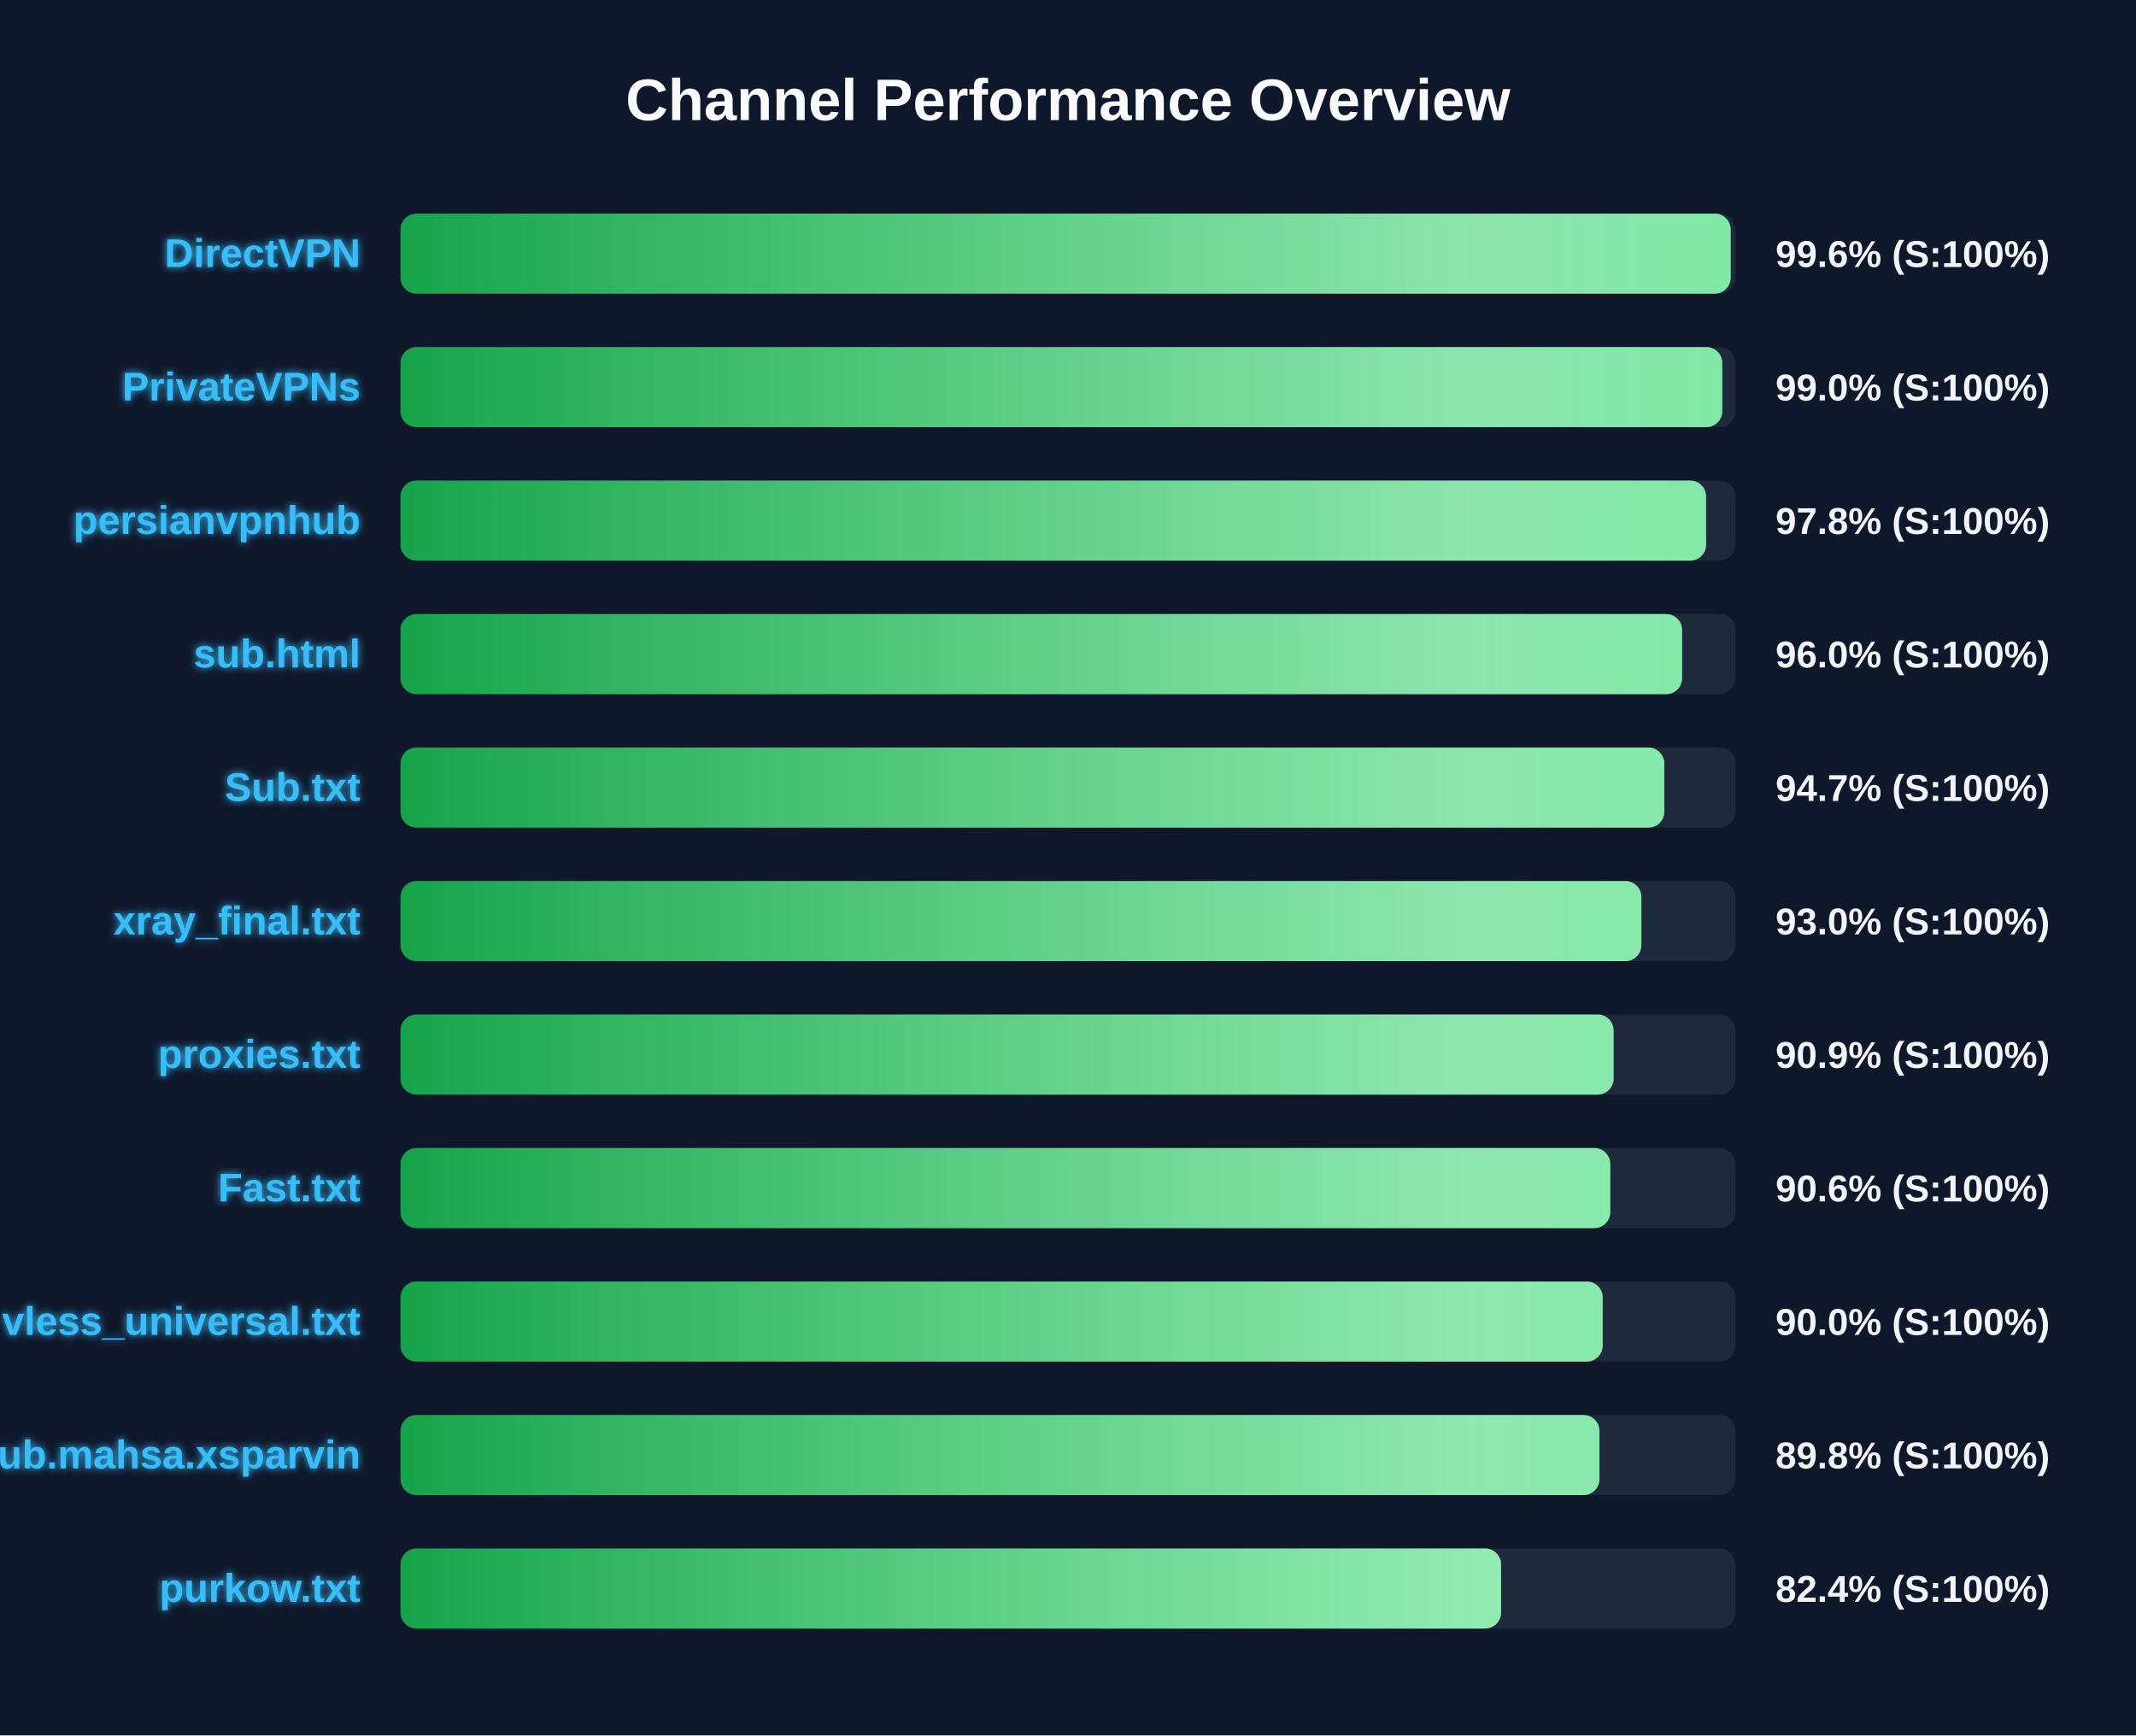
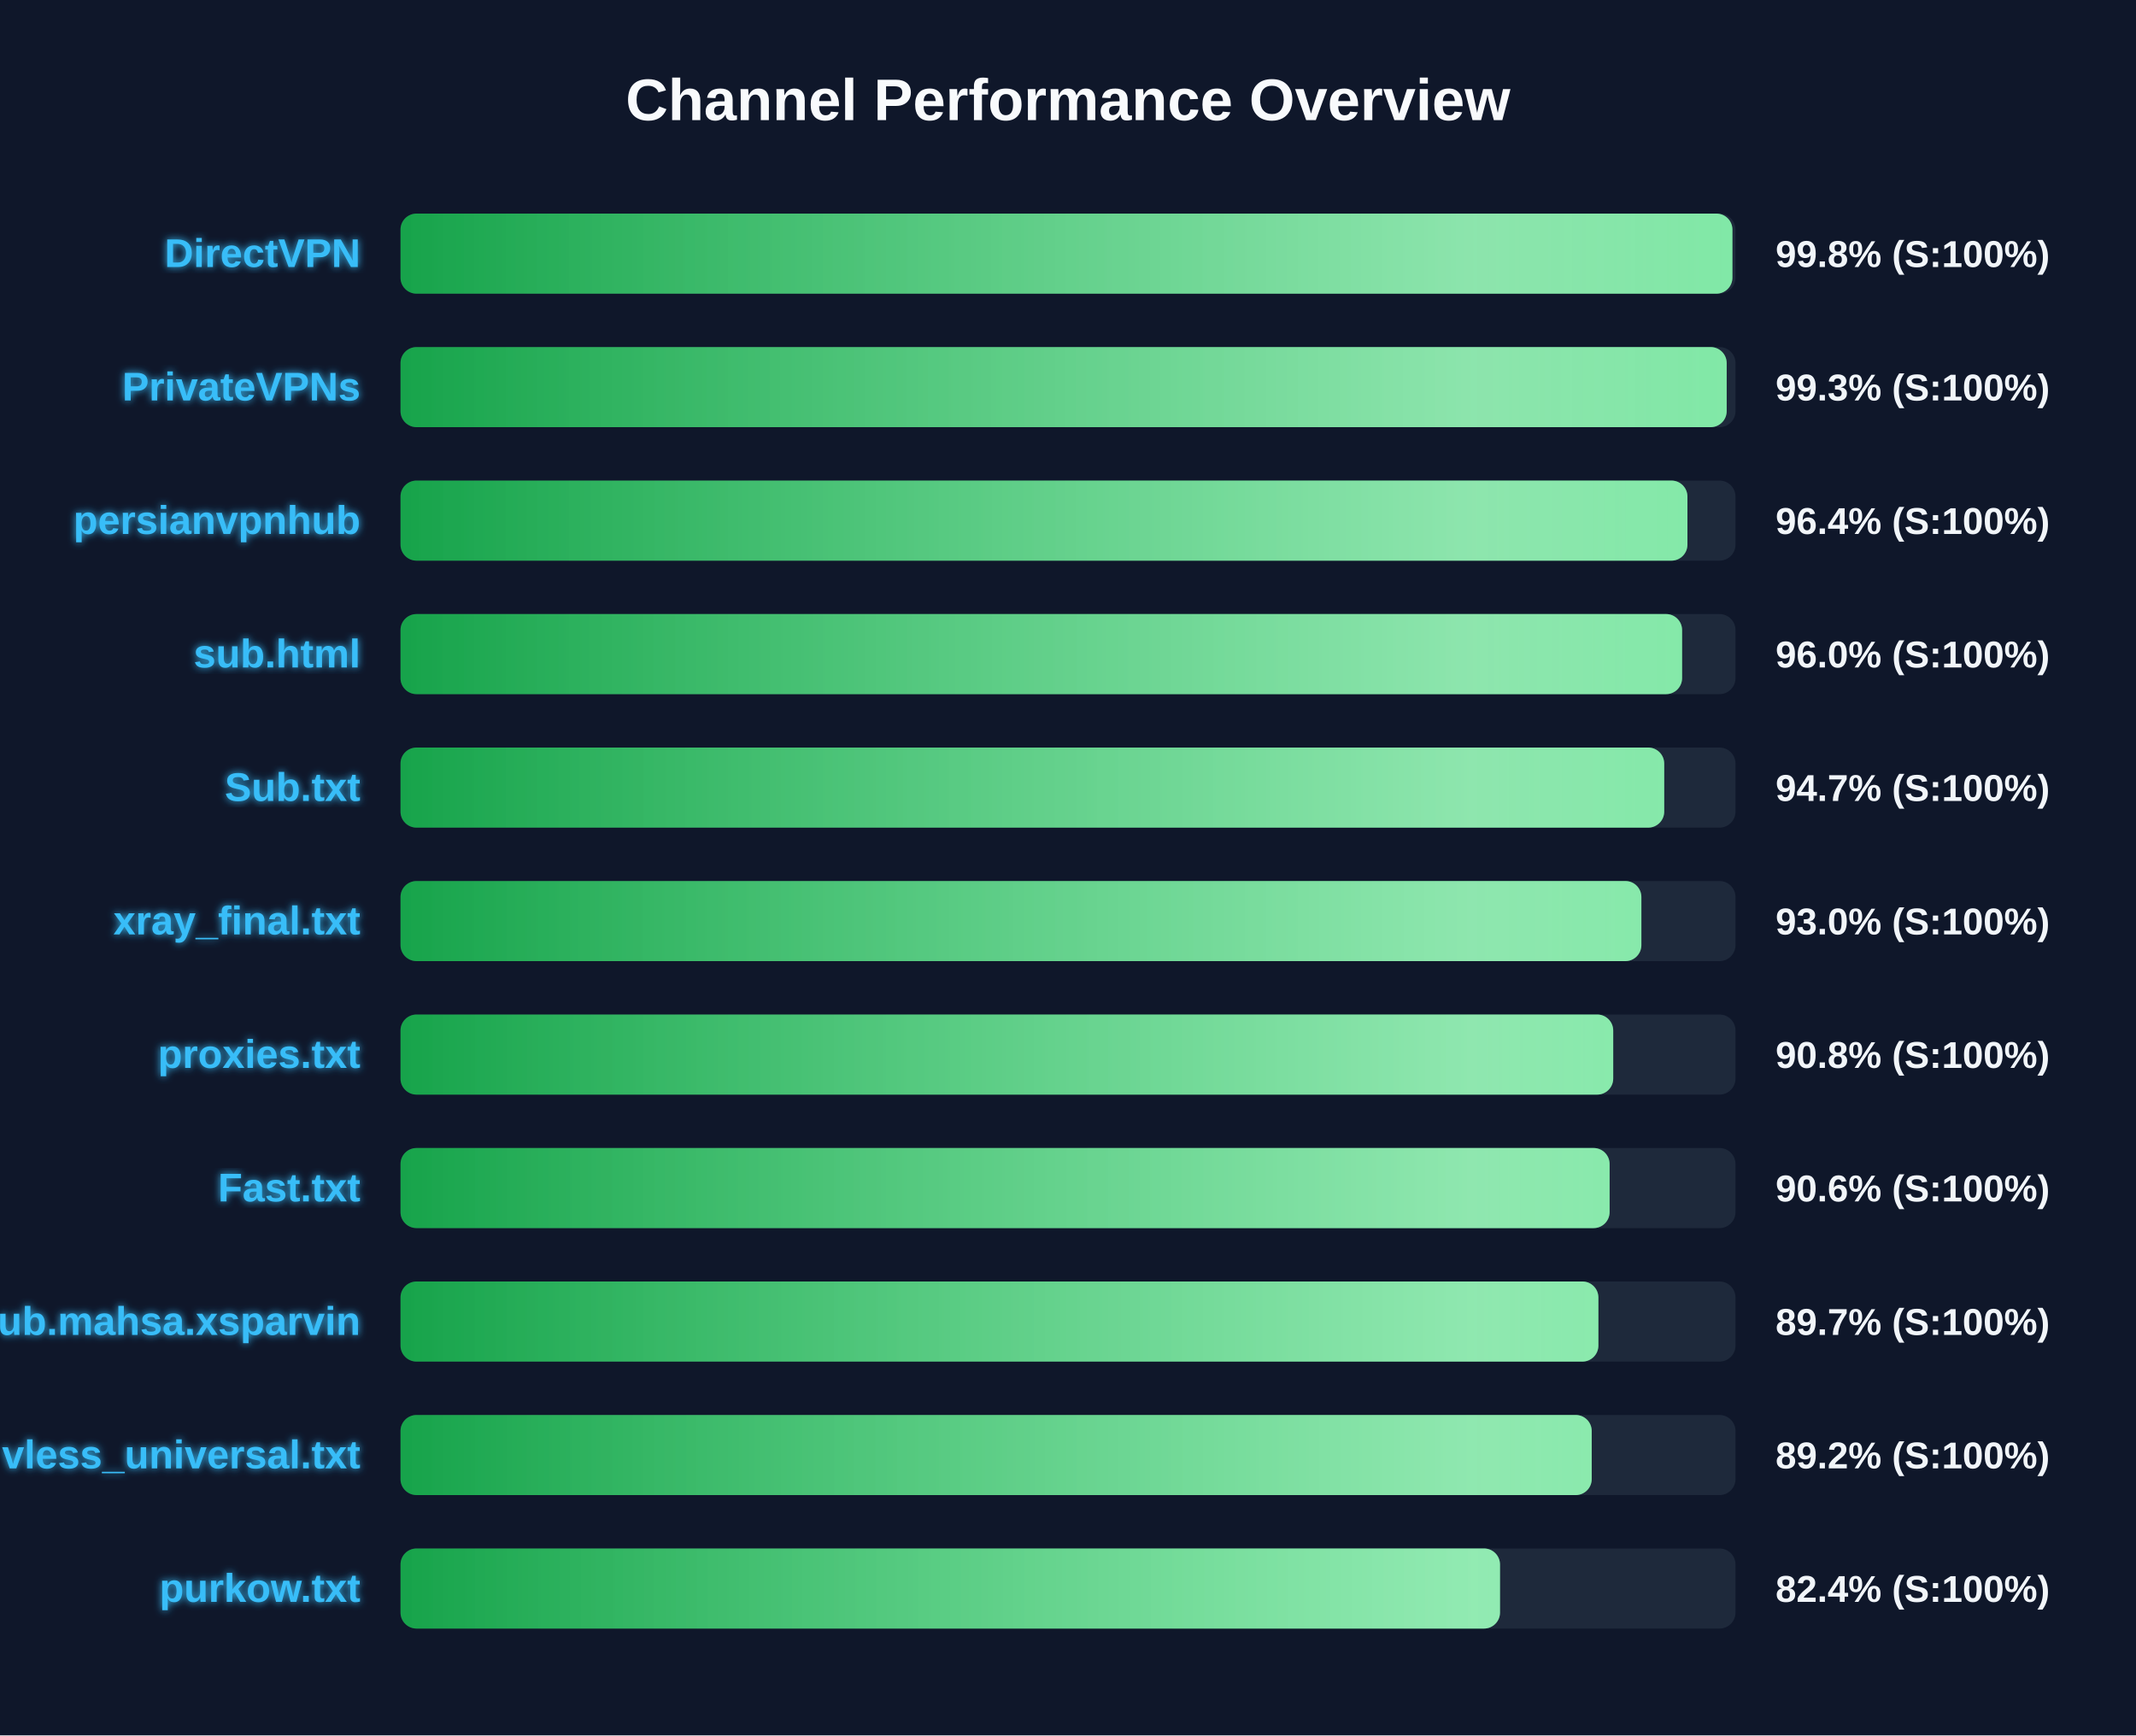
<svg xmlns="http://www.w3.org/2000/svg" width="800" height="650" version="1.1">
  <defs>
    <linearGradient id="grad-green" x1="0%" y1="0%" x2="100%" y2="0%">
      <stop offset="0%" stop-color="#16a34a" />
      <stop offset="100%" stop-color="#4ade80" />
    </linearGradient>
    <linearGradient id="grad-yellow" x1="0%" y1="0%" x2="100%" y2="0%">
      <stop offset="0%" stop-color="#ca8a04" />
      <stop offset="100%" stop-color="#fde047" />
    </linearGradient>
    <linearGradient id="grad-red" x1="0%" y1="0%" x2="100%" y2="0%">
      <stop offset="0%" stop-color="#dc2626" />
      <stop offset="100%" stop-color="#f87171" />
    </linearGradient>
    <linearGradient id="shimmer" x1="0%" y1="0%" x2="100%" y2="0%">
      <stop offset="0%" stop-color="rgba(255,255,255,0)" />
      <stop offset="50%" stop-color="rgba(255,255,255,0.4)" />
      <stop offset="100%" stop-color="rgba(255,255,255,0)" />
    </linearGradient>
    <filter id="glow" x="-20%" y="-20%" width="140%" height="140%">
      <feGaussianBlur stdDeviation="1.5" result="blur" />
      <feComposite in="SourceGraphic" in2="blur" operator="over" />
    </filter>
  </defs>
  <style>
        .bg-rect { fill: #0f172a; }
        .title { font: bold 22px 'Segoe UI', Arial, sans-serif; fill: #f8fafc; }
        .row { font: bold 15px 'Segoe UI', Arial, sans-serif; fill: #38bdf8; filter: url(#glow); }
        .score { font: bold 14px 'Segoe UI', Arial, sans-serif; fill: #f1f5f9; }
        @keyframes shimmer-anim {
            0% { transform: translateX(-100%); }
            100% { transform: translateX(200%); }
        }
        .shimmer-rect {
            animation: shimmer-anim 2.5s infinite linear;
        }
    </style>
  <rect width="100%" height="100%" class="bg-rect" />
  <text x="400" y="45" text-anchor="middle" class="title">Channel Performance Overview</text>
  <rect x="150" y="80" width="500" height="30" fill="#1e293b" rx="6" />
  <clipPath id="clip-0">
-     <rect x="150" y="80" width="498.2" height="30" rx="6" />
+     <rect x="150" y="80" width="498.85" height="30" rx="6" />
  </clipPath>
-   <rect x="150" y="80" width="498.2" height="30" fill="url(#grad-green)" rx="6" />
+   <rect x="150" y="80" width="498.85" height="30" fill="url(#grad-green)" rx="6" />
  <g clip-path="url(#clip-0)">
    <rect x="150" y="80" width="100%" height="30" fill="url(#shimmer)" class="shimmer-rect" />
  </g>
  <text x="135" y="100" text-anchor="end" class="row">DirectVPN</text>
-   <text x="665" y="100" text-anchor="start" class="score">99.6% (S:100%)</text>
+   <text x="665" y="100" text-anchor="start" class="score">99.8% (S:100%)</text>
  <rect x="150" y="130" width="500" height="30" fill="#1e293b" rx="6" />
  <clipPath id="clip-1">
-     <rect x="150" y="130" width="495.05" height="30" rx="6" />
+     <rect x="150" y="130" width="496.7" height="30" rx="6" />
  </clipPath>
-   <rect x="150" y="130" width="495.05" height="30" fill="url(#grad-green)" rx="6" />
+   <rect x="150" y="130" width="496.7" height="30" fill="url(#grad-green)" rx="6" />
  <g clip-path="url(#clip-1)">
    <rect x="150" y="130" width="100%" height="30" fill="url(#shimmer)" class="shimmer-rect" />
  </g>
  <text x="135" y="150" text-anchor="end" class="row">PrivateVPNs</text>
-   <text x="665" y="150" text-anchor="start" class="score">99.0% (S:100%)</text>
+   <text x="665" y="150" text-anchor="start" class="score">99.3% (S:100%)</text>
  <rect x="150" y="180" width="500" height="30" fill="#1e293b" rx="6" />
  <clipPath id="clip-2">
-     <rect x="150" y="180" width="489.0" height="30" rx="6" />
+     <rect x="150" y="180" width="482.0" height="30" rx="6" />
  </clipPath>
-   <rect x="150" y="180" width="489.0" height="30" fill="url(#grad-green)" rx="6" />
+   <rect x="150" y="180" width="482.0" height="30" fill="url(#grad-green)" rx="6" />
  <g clip-path="url(#clip-2)">
    <rect x="150" y="180" width="100%" height="30" fill="url(#shimmer)" class="shimmer-rect" />
  </g>
  <text x="135" y="200" text-anchor="end" class="row">persianvpnhub</text>
-   <text x="665" y="200" text-anchor="start" class="score">97.8% (S:100%)</text>
+   <text x="665" y="200" text-anchor="start" class="score">96.4% (S:100%)</text>
  <rect x="150" y="230" width="500" height="30" fill="#1e293b" rx="6" />
  <clipPath id="clip-3">
    <rect x="150" y="230" width="480.0" height="30" rx="6" />
  </clipPath>
  <rect x="150" y="230" width="480.0" height="30" fill="url(#grad-green)" rx="6" />
  <g clip-path="url(#clip-3)">
    <rect x="150" y="230" width="100%" height="30" fill="url(#shimmer)" class="shimmer-rect" />
  </g>
  <text x="135" y="250" text-anchor="end" class="row">sub.html</text>
  <text x="665" y="250" text-anchor="start" class="score">96.0% (S:100%)</text>
  <rect x="150" y="280" width="500" height="30" fill="#1e293b" rx="6" />
  <clipPath id="clip-4">
-     <rect x="150" y="280" width="473.35" height="30" rx="6" />
+     <rect x="150" y="280" width="473.3" height="30" rx="6" />
  </clipPath>
-   <rect x="150" y="280" width="473.35" height="30" fill="url(#grad-green)" rx="6" />
+   <rect x="150" y="280" width="473.3" height="30" fill="url(#grad-green)" rx="6" />
  <g clip-path="url(#clip-4)">
    <rect x="150" y="280" width="100%" height="30" fill="url(#shimmer)" class="shimmer-rect" />
  </g>
  <text x="135" y="300" text-anchor="end" class="row">Sub.txt</text>
  <text x="665" y="300" text-anchor="start" class="score">94.7% (S:100%)</text>
  <rect x="150" y="330" width="500" height="30" fill="#1e293b" rx="6" />
  <clipPath id="clip-5">
    <rect x="150" y="330" width="464.75" height="30" rx="6" />
  </clipPath>
  <rect x="150" y="330" width="464.75" height="30" fill="url(#grad-green)" rx="6" />
  <g clip-path="url(#clip-5)">
    <rect x="150" y="330" width="100%" height="30" fill="url(#shimmer)" class="shimmer-rect" />
  </g>
  <text x="135" y="350" text-anchor="end" class="row">xray_final.txt</text>
  <text x="665" y="350" text-anchor="start" class="score">93.0% (S:100%)</text>
  <rect x="150" y="380" width="500" height="30" fill="#1e293b" rx="6" />
  <clipPath id="clip-6">
-     <rect x="150" y="380" width="454.35" height="30" rx="6" />
+     <rect x="150" y="380" width="454.2" height="30" rx="6" />
  </clipPath>
-   <rect x="150" y="380" width="454.35" height="30" fill="url(#grad-green)" rx="6" />
+   <rect x="150" y="380" width="454.2" height="30" fill="url(#grad-green)" rx="6" />
  <g clip-path="url(#clip-6)">
    <rect x="150" y="380" width="100%" height="30" fill="url(#shimmer)" class="shimmer-rect" />
  </g>
  <text x="135" y="400" text-anchor="end" class="row">proxies.txt</text>
-   <text x="665" y="400" text-anchor="start" class="score">90.9% (S:100%)</text>
+   <text x="665" y="400" text-anchor="start" class="score">90.8% (S:100%)</text>
  <rect x="150" y="430" width="500" height="30" fill="#1e293b" rx="6" />
  <clipPath id="clip-7">
-     <rect x="150" y="430" width="453.1" height="30" rx="6" />
+     <rect x="150" y="430" width="452.85" height="30" rx="6" />
  </clipPath>
-   <rect x="150" y="430" width="453.1" height="30" fill="url(#grad-green)" rx="6" />
+   <rect x="150" y="430" width="452.85" height="30" fill="url(#grad-green)" rx="6" />
  <g clip-path="url(#clip-7)">
    <rect x="150" y="430" width="100%" height="30" fill="url(#shimmer)" class="shimmer-rect" />
  </g>
  <text x="135" y="450" text-anchor="end" class="row">Fast.txt</text>
  <text x="665" y="450" text-anchor="start" class="score">90.6% (S:100%)</text>
  <rect x="150" y="480" width="500" height="30" fill="#1e293b" rx="6" />
  <clipPath id="clip-8">
-     <rect x="150" y="480" width="450.25" height="30" rx="6" />
+     <rect x="150" y="480" width="448.65" height="30" rx="6" />
  </clipPath>
-   <rect x="150" y="480" width="450.25" height="30" fill="url(#grad-green)" rx="6" />
+   <rect x="150" y="480" width="448.65" height="30" fill="url(#grad-green)" rx="6" />
  <g clip-path="url(#clip-8)">
    <rect x="150" y="480" width="100%" height="30" fill="url(#shimmer)" class="shimmer-rect" />
  </g>
-   <text x="135" y="500" text-anchor="end" class="row">vless_universal.txt</text>
-   <text x="665" y="500" text-anchor="start" class="score">90.0% (S:100%)</text>
+   <text x="135" y="500" text-anchor="end" class="row">Sub.mahsa.xsparvin</text>
+   <text x="665" y="500" text-anchor="start" class="score">89.7% (S:100%)</text>
  <rect x="150" y="530" width="500" height="30" fill="#1e293b" rx="6" />
  <clipPath id="clip-9">
-     <rect x="150" y="530" width="449.05" height="30" rx="6" />
+     <rect x="150" y="530" width="446.15" height="30" rx="6" />
  </clipPath>
-   <rect x="150" y="530" width="449.05" height="30" fill="url(#grad-green)" rx="6" />
+   <rect x="150" y="530" width="446.15" height="30" fill="url(#grad-green)" rx="6" />
  <g clip-path="url(#clip-9)">
    <rect x="150" y="530" width="100%" height="30" fill="url(#shimmer)" class="shimmer-rect" />
  </g>
-   <text x="135" y="550" text-anchor="end" class="row">Sub.mahsa.xsparvin</text>
-   <text x="665" y="550" text-anchor="start" class="score">89.8% (S:100%)</text>
+   <text x="135" y="550" text-anchor="end" class="row">vless_universal.txt</text>
+   <text x="665" y="550" text-anchor="start" class="score">89.2% (S:100%)</text>
  <rect x="150" y="580" width="500" height="30" fill="#1e293b" rx="6" />
  <clipPath id="clip-10">
-     <rect x="150" y="580" width="412.2" height="30" rx="6" />
+     <rect x="150" y="580" width="411.8" height="30" rx="6" />
  </clipPath>
-   <rect x="150" y="580" width="412.2" height="30" fill="url(#grad-green)" rx="6" />
+   <rect x="150" y="580" width="411.8" height="30" fill="url(#grad-green)" rx="6" />
  <g clip-path="url(#clip-10)">
    <rect x="150" y="580" width="100%" height="30" fill="url(#shimmer)" class="shimmer-rect" />
  </g>
  <text x="135" y="600" text-anchor="end" class="row">purkow.txt</text>
  <text x="665" y="600" text-anchor="start" class="score">82.4% (S:100%)</text>
</svg>
